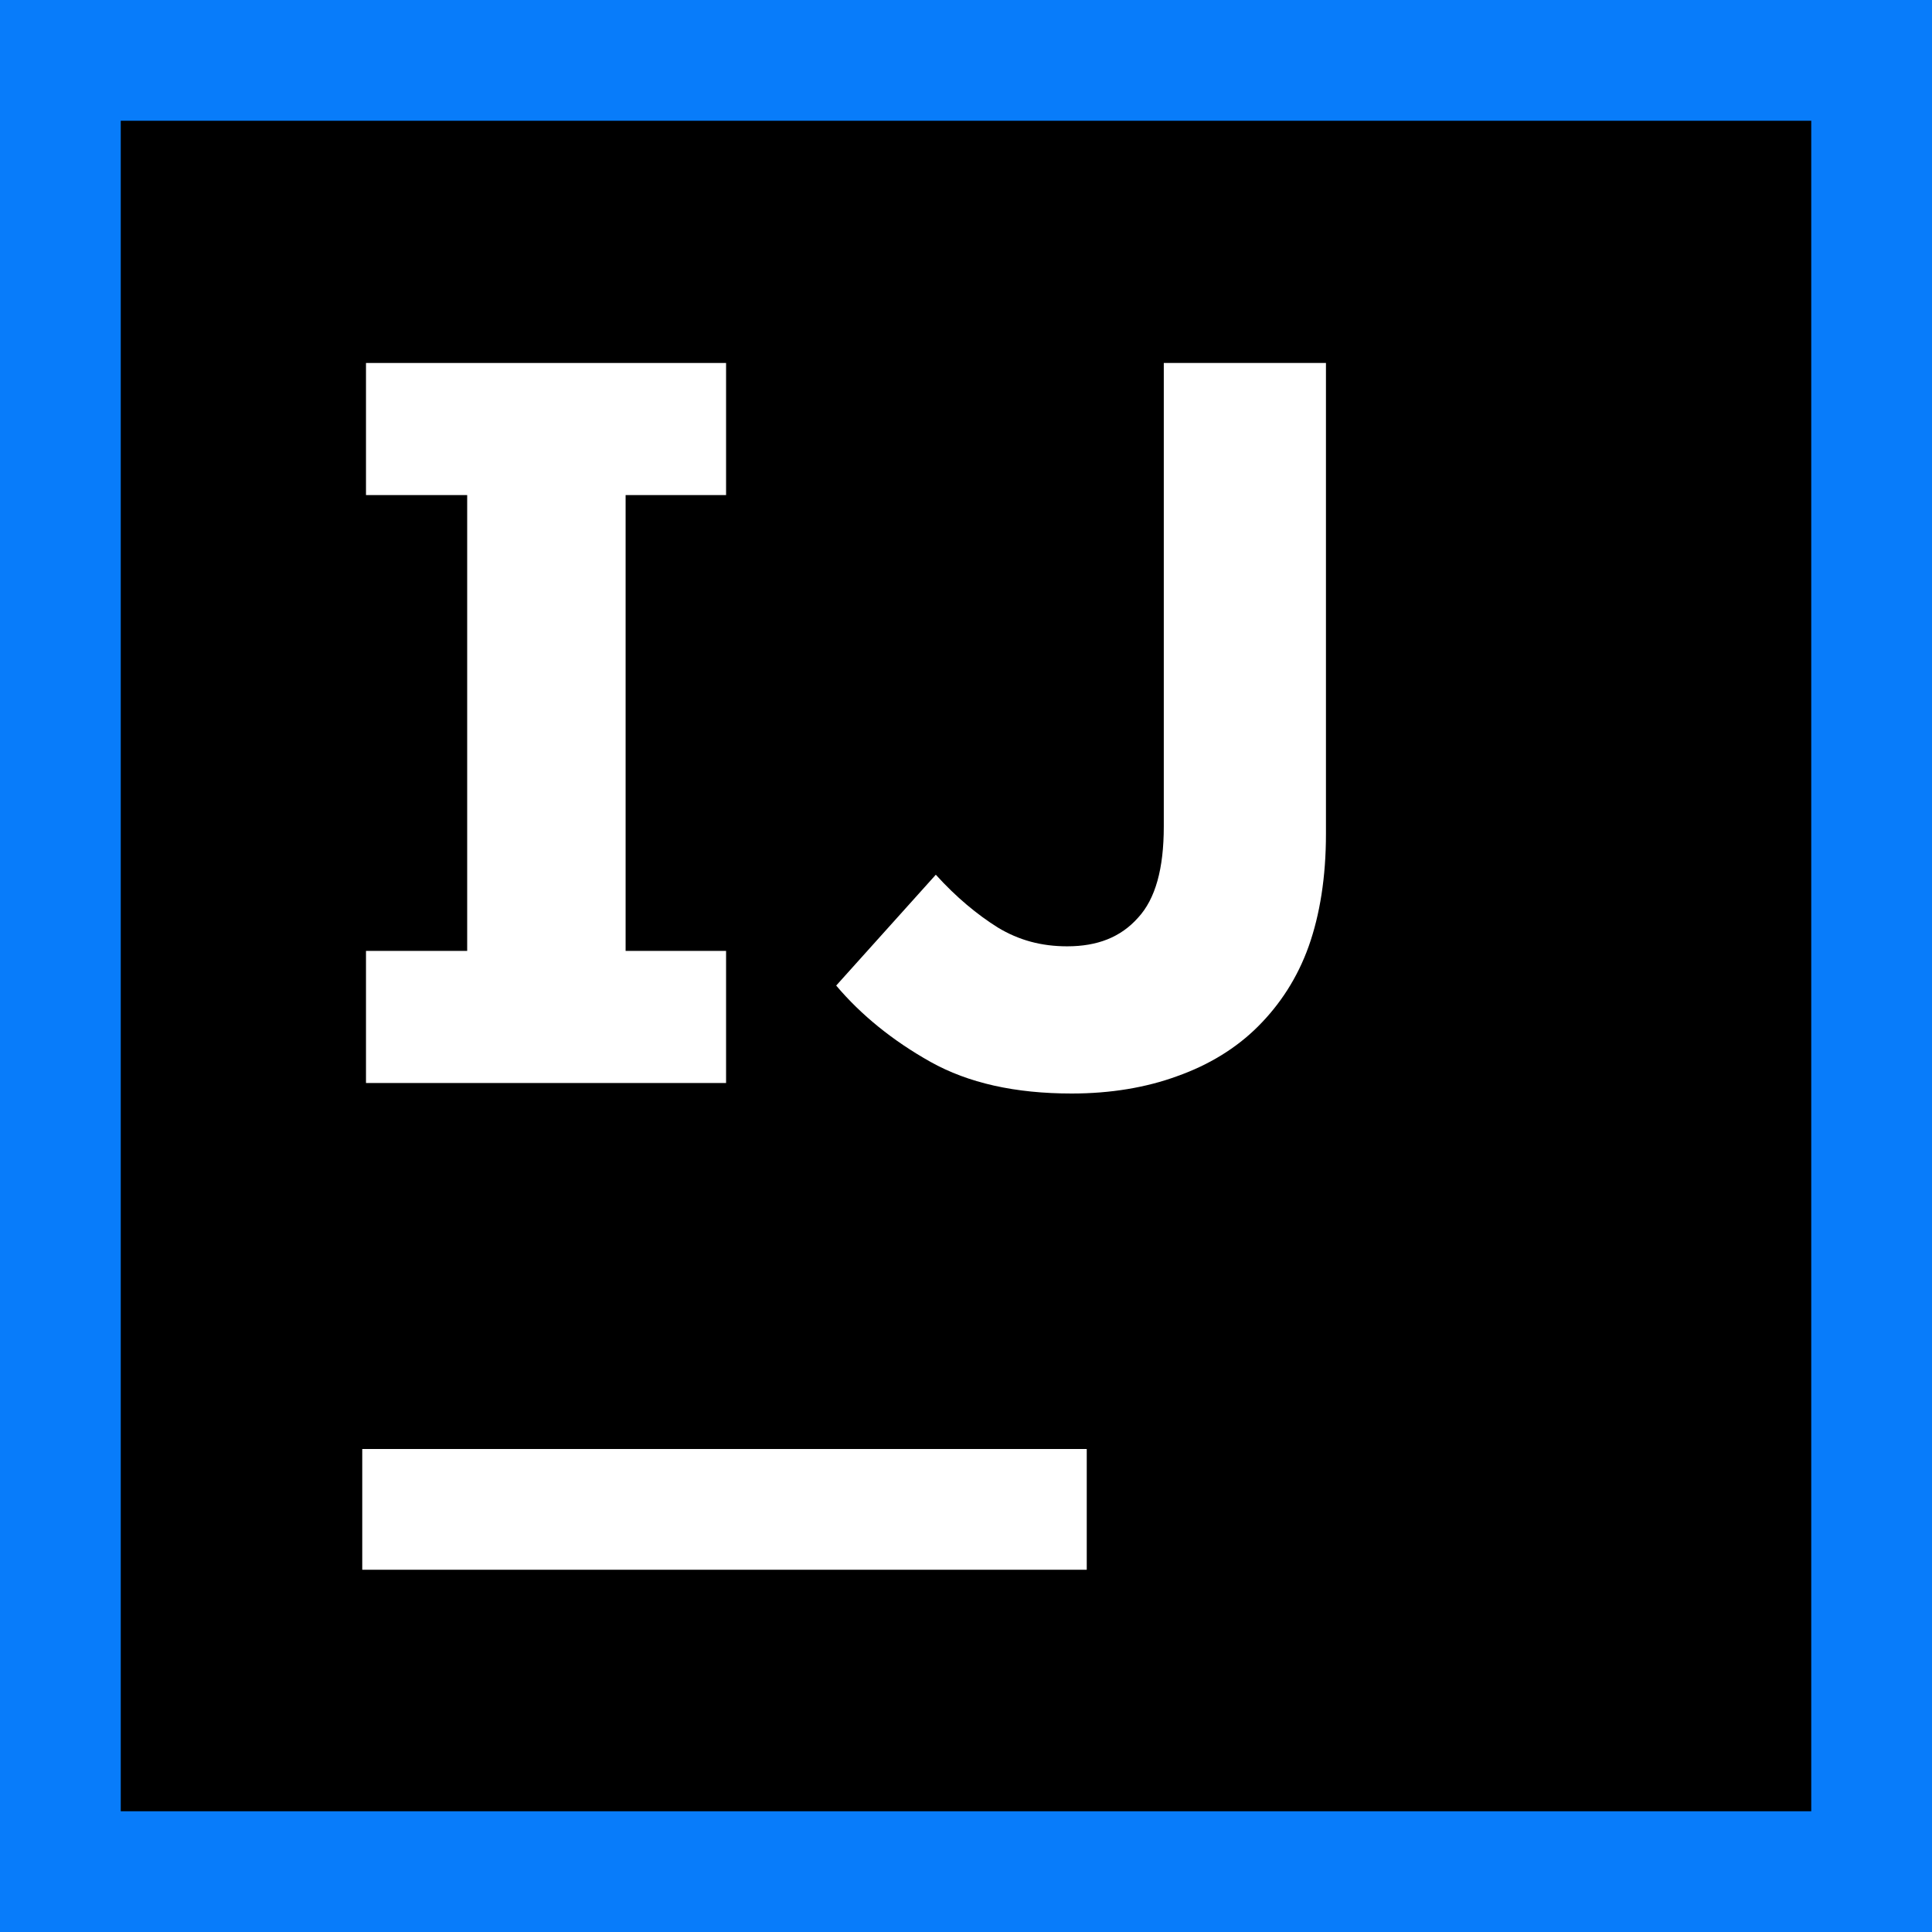
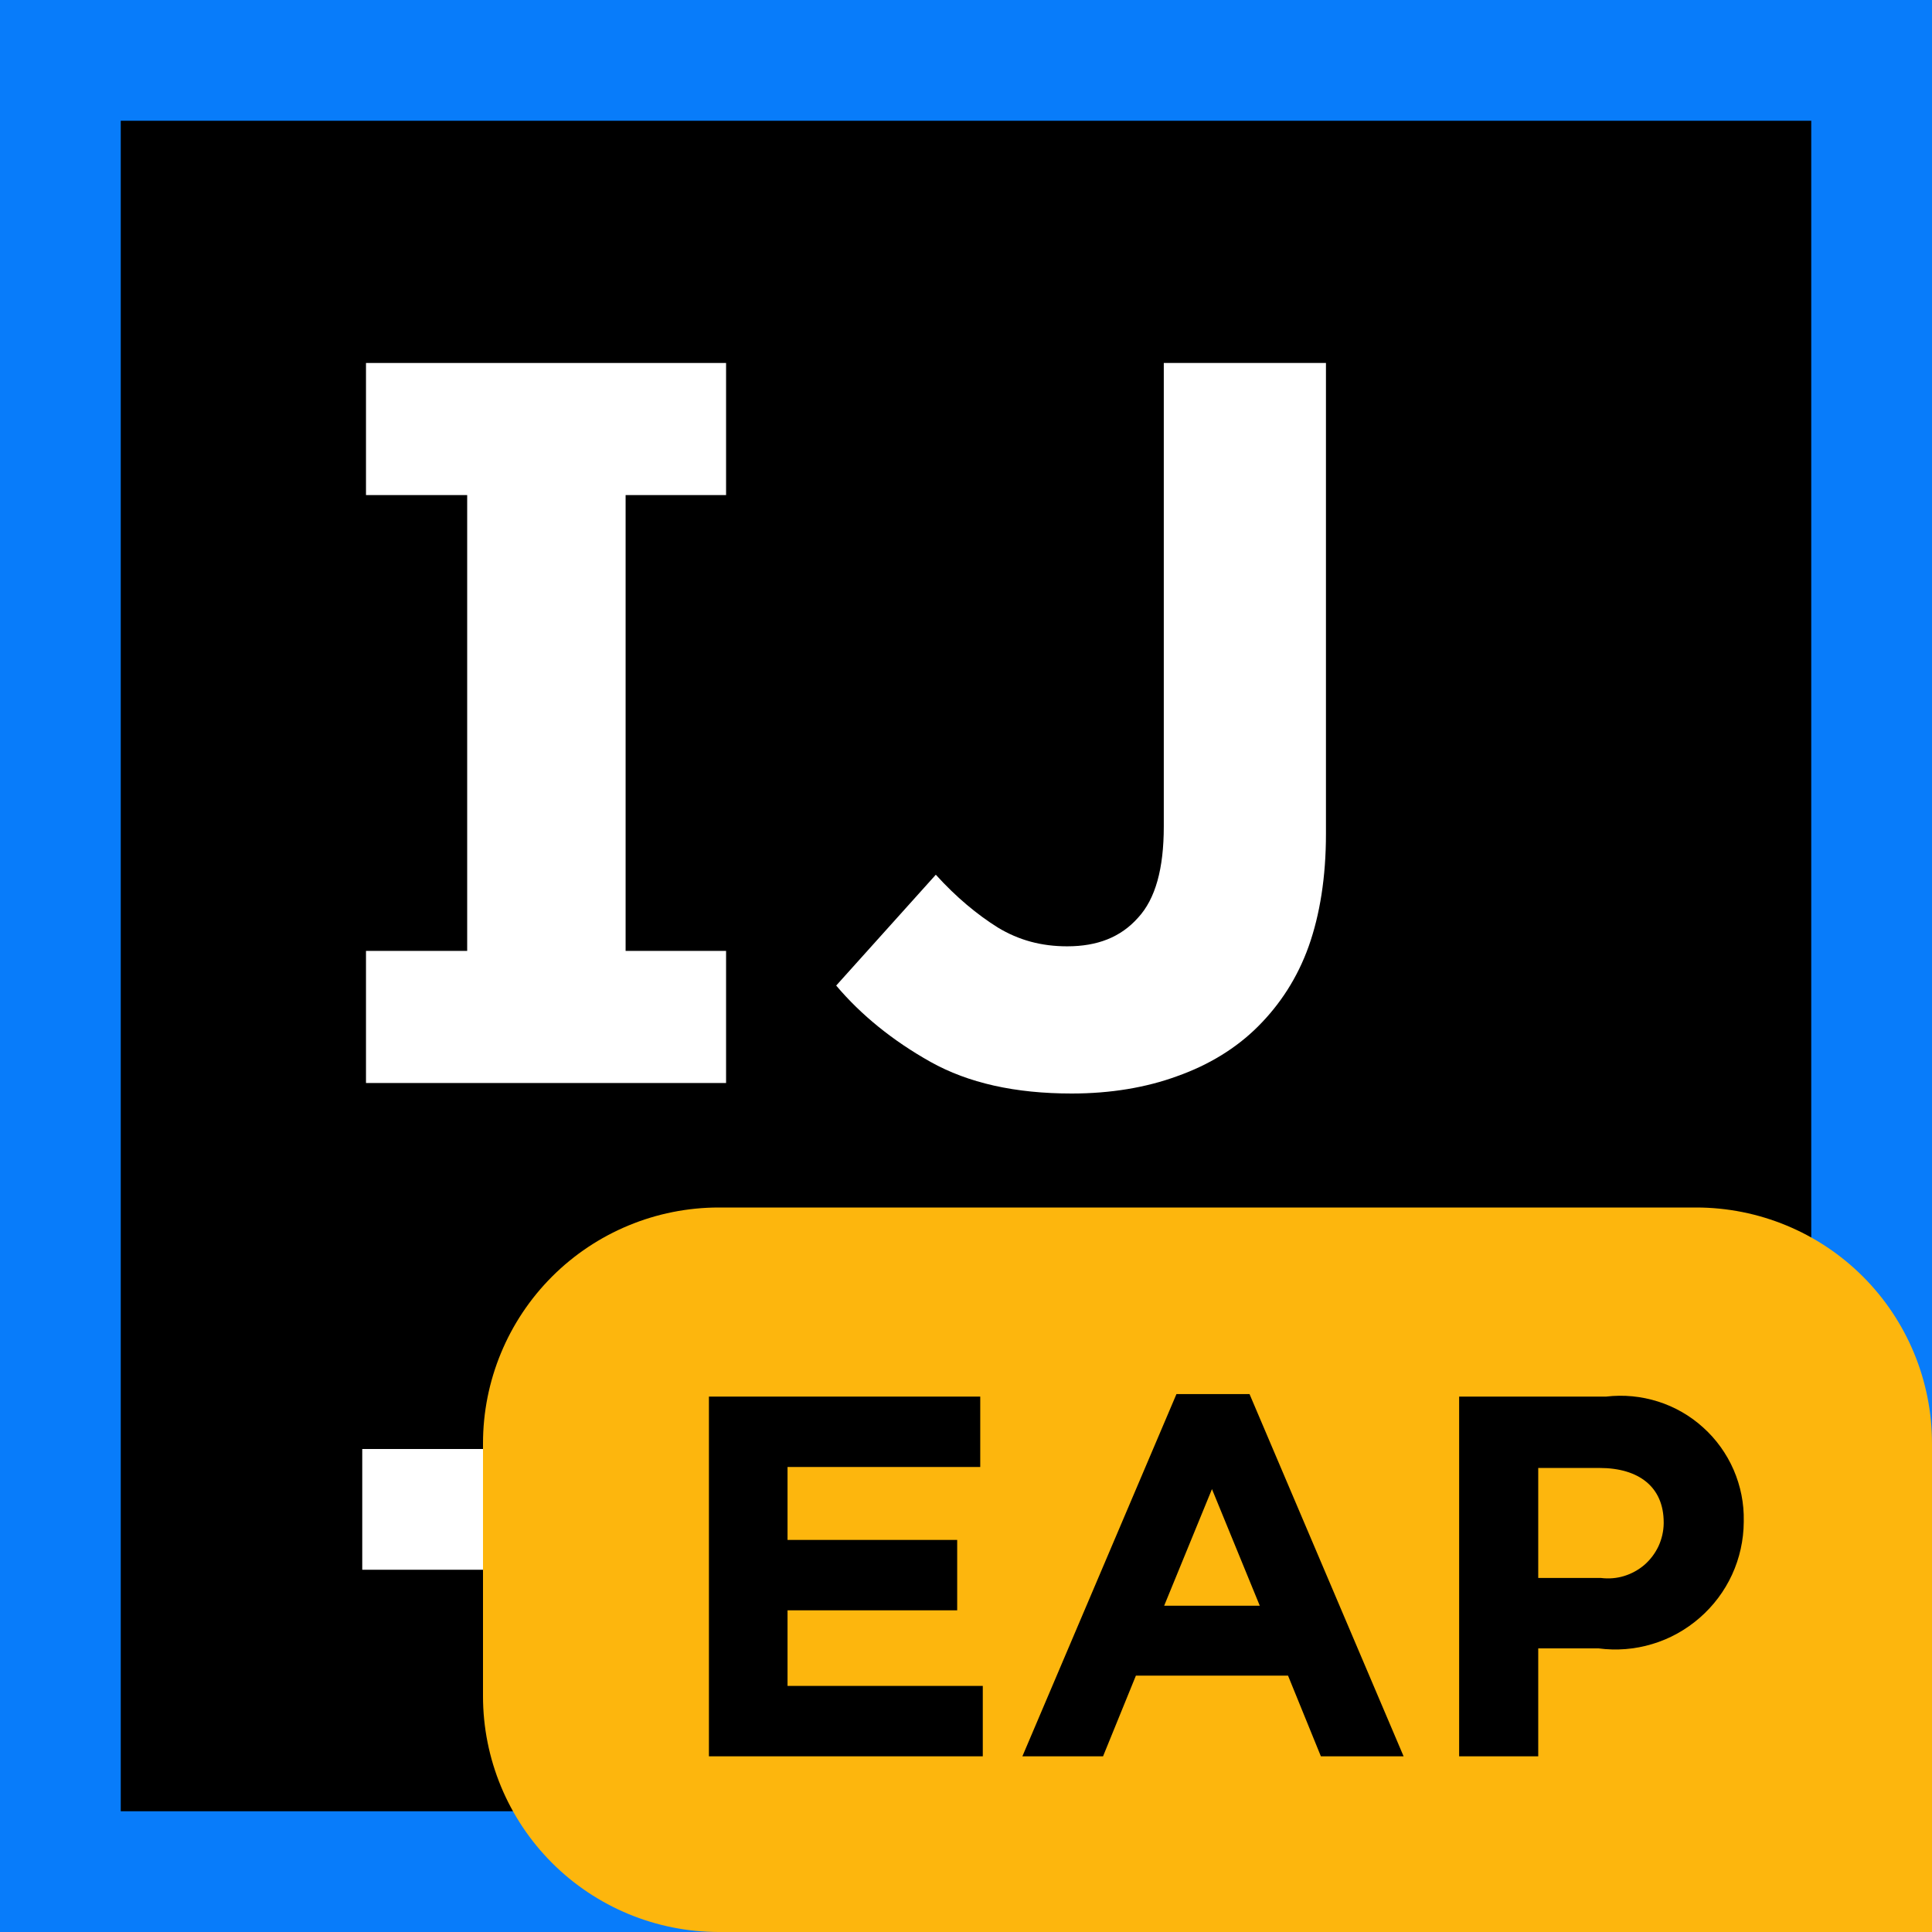
<svg xmlns="http://www.w3.org/2000/svg" width="16" height="16" viewBox="0 0 16 16" fill="none">
  <path d="M16 0H0V16H16V0Z" fill="#087CFA" />
  <path d="M15 1H1V15H15V1Z" fill="black" />
  <path d="M9 12H3V13H9V12Z" fill="white" />
  <path d="M6.013 4.1V3.006H3.031V4.1H3.869V7.875H3.031V8.969H6.013V7.875H5.181V4.1H6.013Z" fill="white" />
  <path d="M8.875 9.056C8.406 9.056 8.019 8.969 7.706 8.794C7.394 8.619 7.131 8.406 6.925 8.162L7.75 7.244C7.919 7.431 8.094 7.575 8.263 7.681C8.438 7.787 8.625 7.837 8.838 7.837C9.088 7.837 9.281 7.762 9.425 7.6C9.569 7.444 9.638 7.194 9.638 6.844V3.006H10.981V6.906C10.981 7.262 10.931 7.575 10.838 7.837C10.744 8.1 10.6 8.319 10.419 8.5C10.238 8.681 10.012 8.819 9.75 8.912C9.494 9.006 9.2 9.056 8.875 9.056Z" fill="white" />
+   <path d="M16 16H5.953C5.435 16 4.938 15.794 4.572 15.428C4.206 15.062 4 14.565 4 14.047V11.953C4 11.435 4.206 10.938 4.572 10.572C4.938 10.206 5.435 10 5.953 10H14.047C14.565 10 15.062 10.206 15.428 10.572C15.794 10.938 16 11.435 16 11.953L16 16Z" fill="#FDB60D" />
+   <path d="M5.871 11.566H8.118V12.149H6.522V12.753H7.927V13.336H6.522V13.962H8.139V14.545H5.871L5.871 11.566Z" fill="black" />
+   <path d="M9.743 11.545H10.348L11.624 14.545H10.939L10.667 13.877H9.407L9.135 14.545H8.467L9.743 11.545ZM10.433 13.298L10.037 12.332L9.641 13.298H10.433Z" fill="black" />
+   <path d="M12.084 11.566H13.301C13.446 11.549 13.592 11.563 13.731 11.607C13.87 11.651 13.997 11.724 14.105 11.822C14.213 11.919 14.299 12.039 14.357 12.172C14.415 12.306 14.444 12.45 14.441 12.596V12.604C14.44 12.755 14.407 12.904 14.344 13.041C14.281 13.178 14.189 13.3 14.075 13.399C13.961 13.498 13.828 13.572 13.684 13.615C13.539 13.659 13.387 13.671 13.237 13.651H12.739V14.545H12.084L12.084 11.566ZM13.258 13.068C13.323 13.076 13.388 13.071 13.45 13.052C13.512 13.033 13.57 13.001 13.619 12.959C13.668 12.916 13.707 12.864 13.735 12.805C13.762 12.746 13.777 12.682 13.778 12.617V12.608C13.778 12.315 13.573 12.157 13.246 12.157H12.739V13.068H13.258Z" fill="black" />
</svg>
